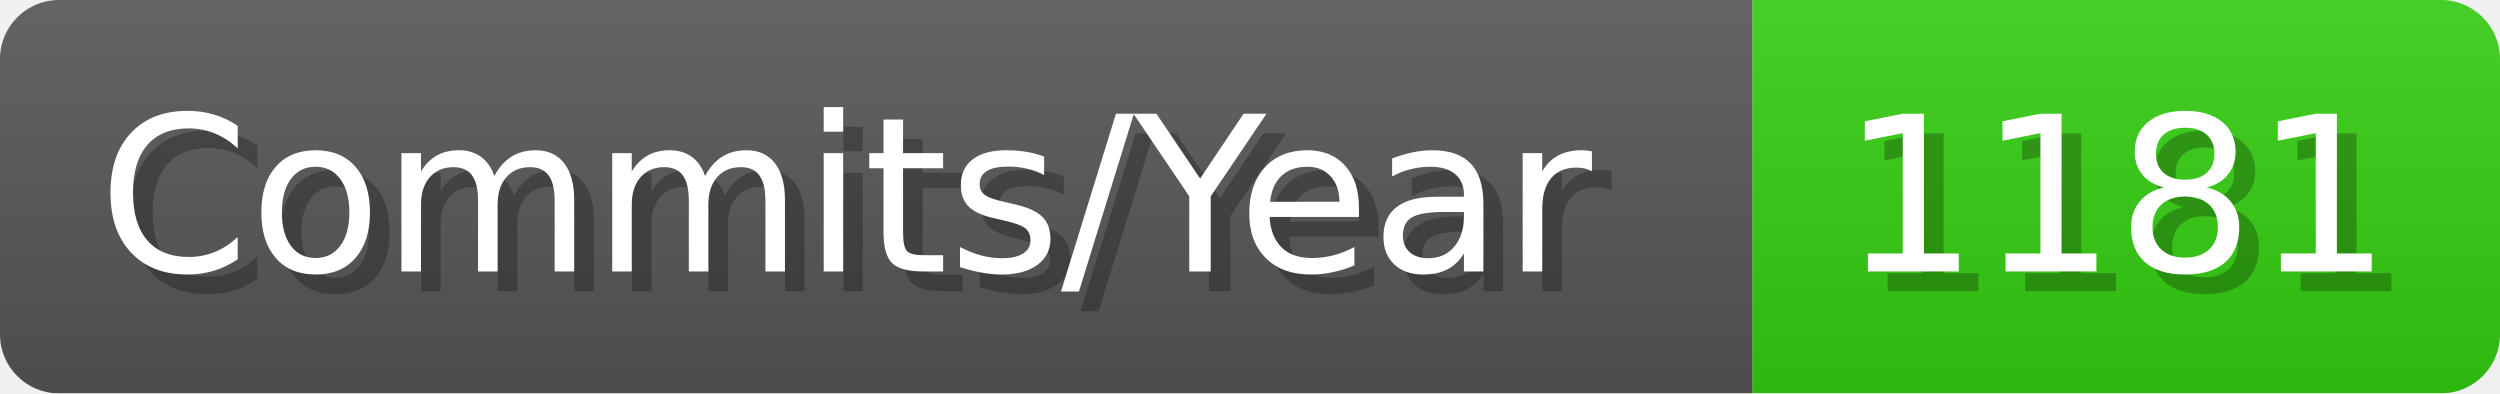
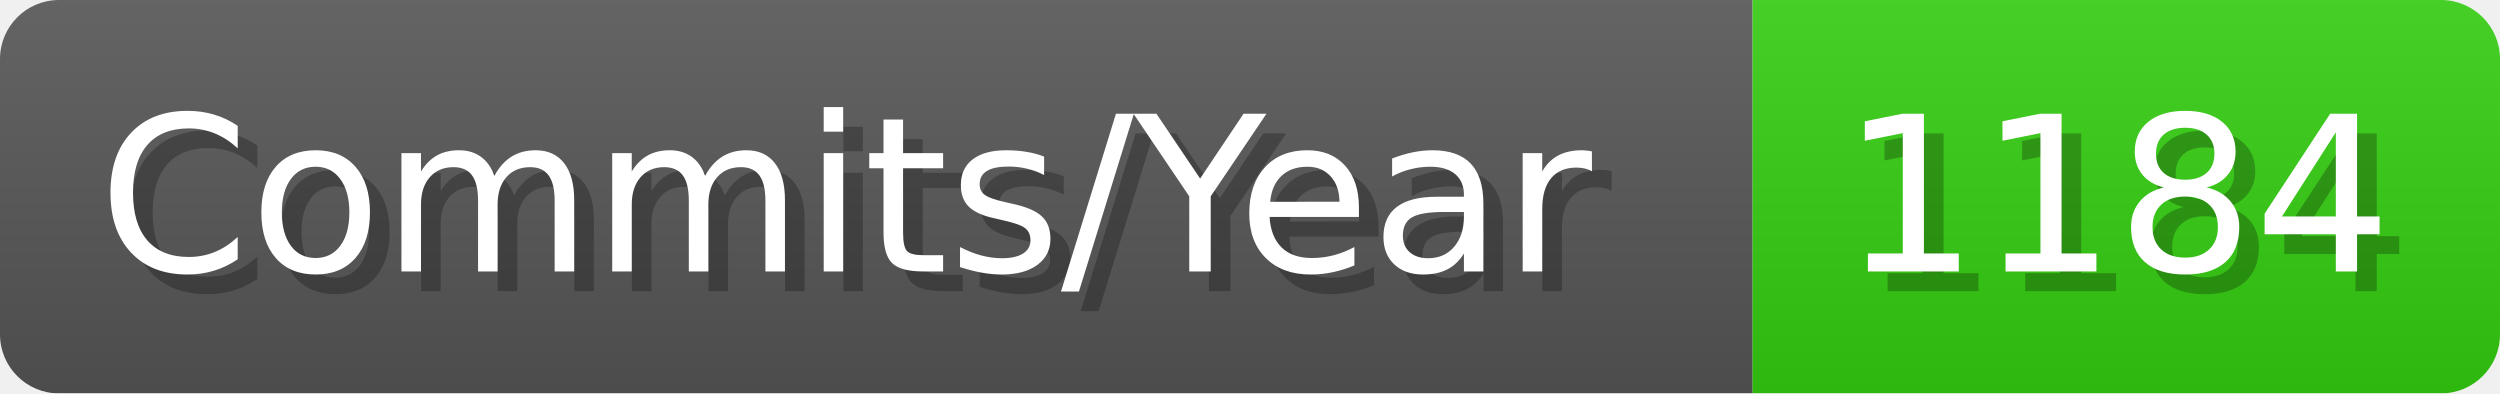
- <svg xmlns="http://www.w3.org/2000/svg" width="127.1" height="20" viewBox="0 0 1271 200" role="img" aria-label="Commits/Year: 1181">
+ <svg xmlns="http://www.w3.org/2000/svg" width="127.1" height="20" viewBox="0 0 1271 200" role="img" aria-label="Commits/Year: 1184">
  <linearGradient id="aUPdi" x2="0" y2="100%">
    <stop offset="0" stop-opacity=".1" stop-color="#EEE" />
    <stop offset="1" stop-opacity=".1" />
  </linearGradient>
  <mask id="WfAiQ">
    <rect width="1271" height="200" rx="30" fill="#FFF" />
  </mask>
  <g mask="url(#WfAiQ)">
    <rect width="891" height="200" fill="#555" />
    <rect width="380" height="200" fill="#3C1" x="891" />
    <rect width="1271" height="200" fill="url(#aUPdi)" />
  </g>
  <g aria-hidden="true" fill="#fff" text-anchor="start" font-family="Verdana,DejaVu Sans,sans-serif" font-size="110">
    <text x="60" y="148" textLength="791" fill="#000" opacity="0.25">Commits/Year</text>
    <text x="50" y="138" textLength="791">Commits/Year</text>
-     <text x="946" y="148" textLength="280" fill="#000" opacity="0.25">1181</text>
-     <text x="936" y="138" textLength="280">1181</text>
+     <text x="946" y="148" textLength="280" fill="#000" opacity="0.25">1184</text>
+     <text x="936" y="138" textLength="280">1184</text>
  </g>
</svg>
